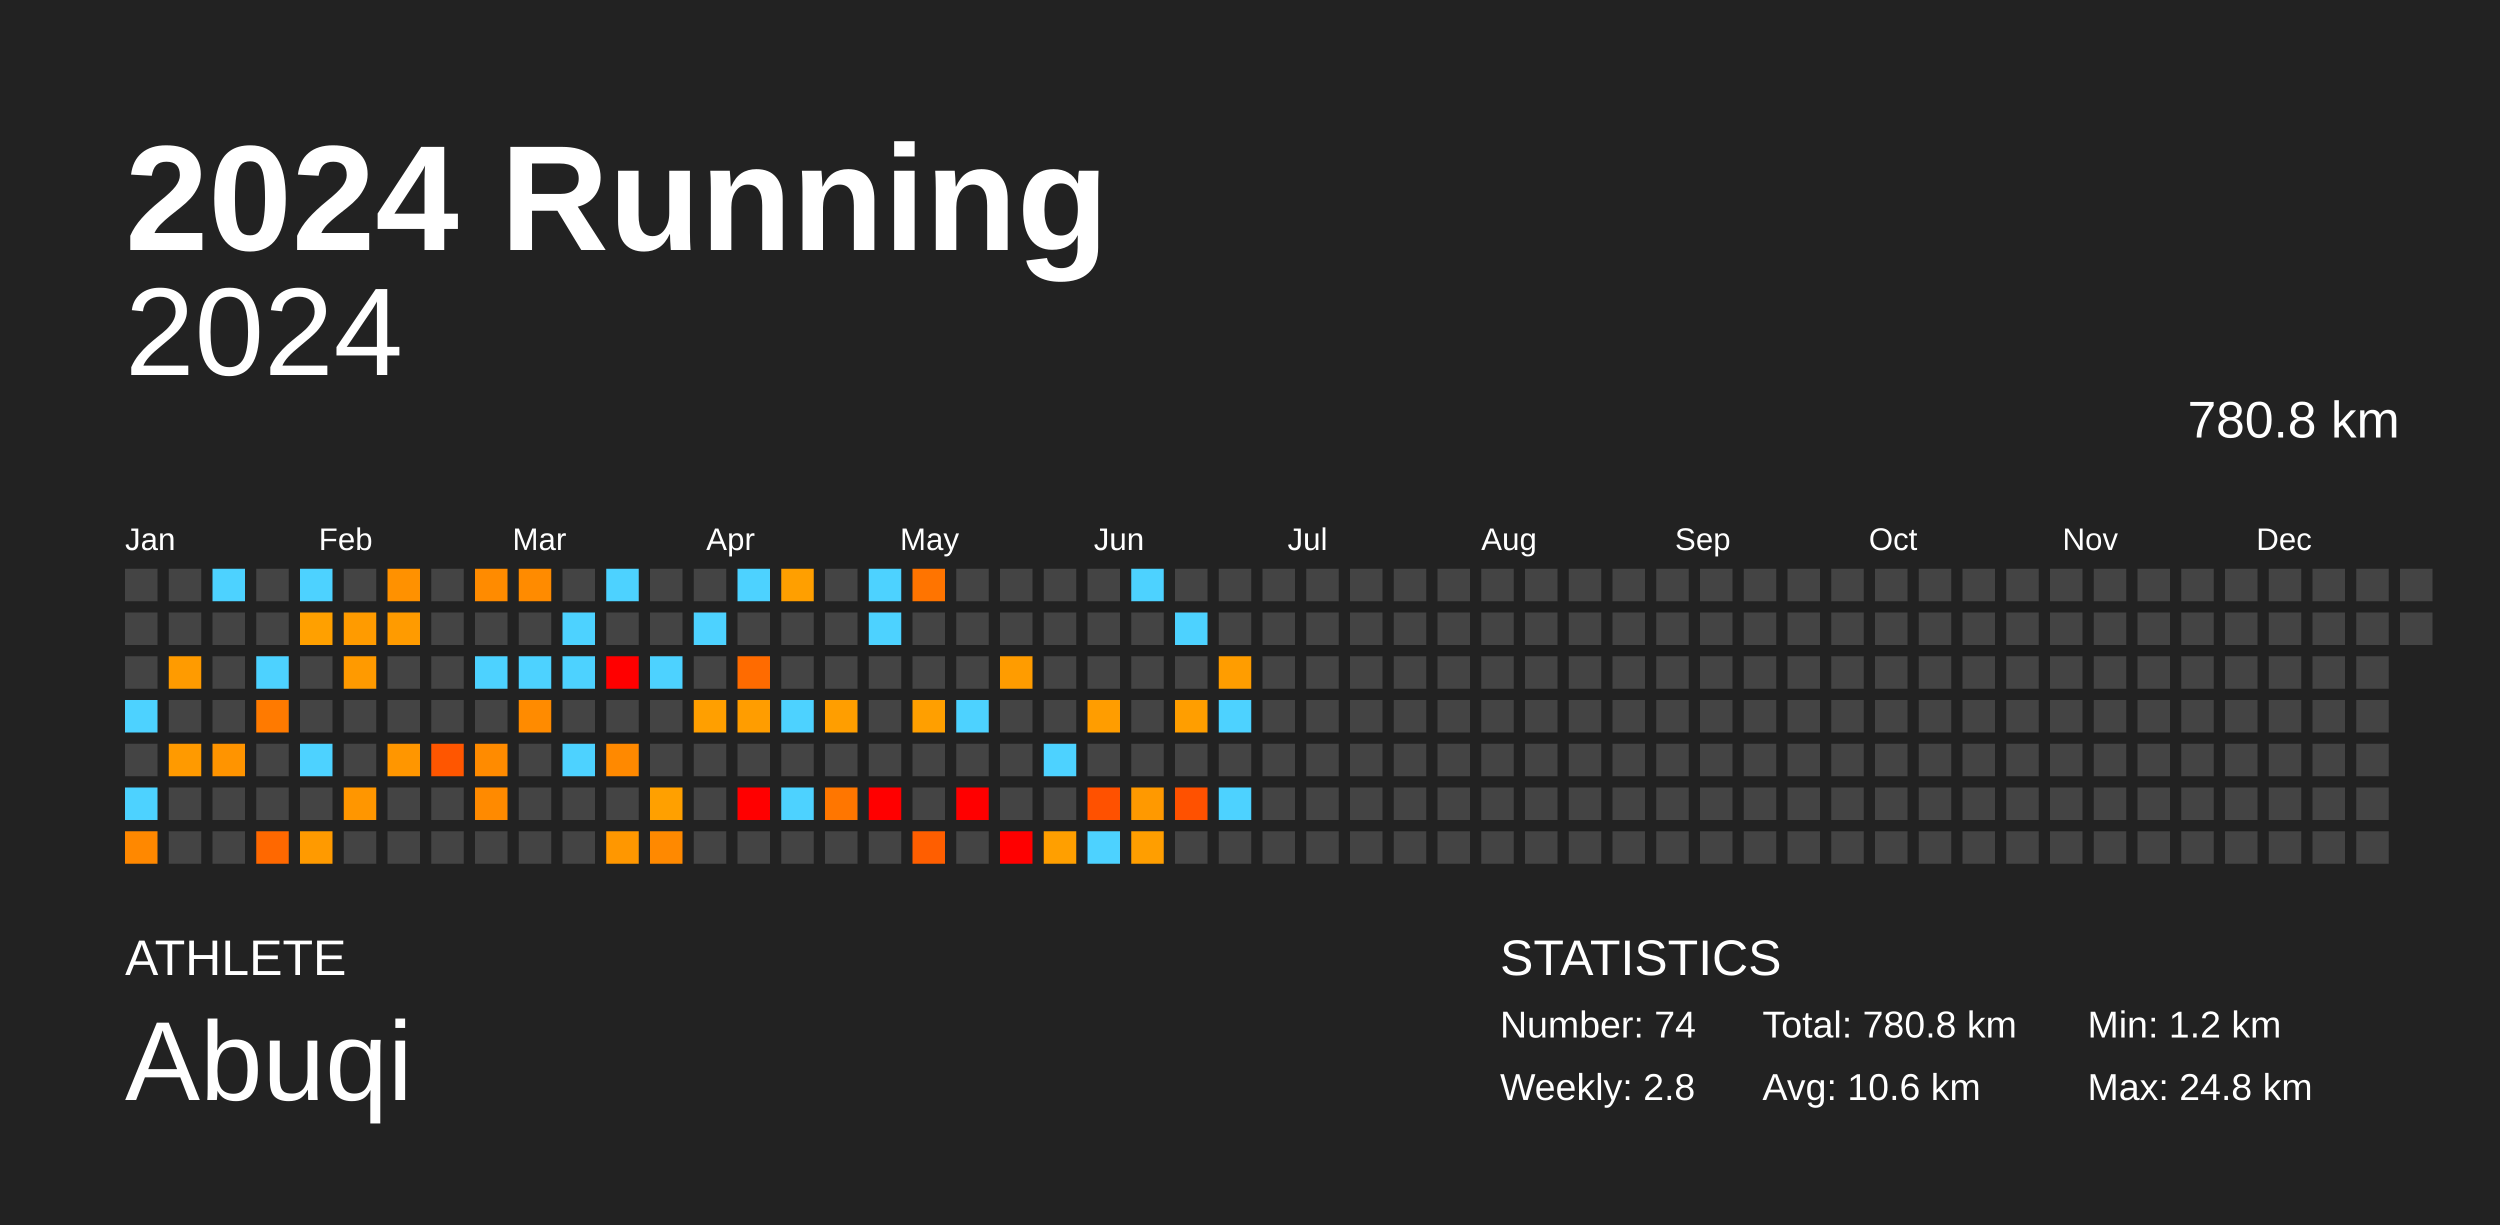
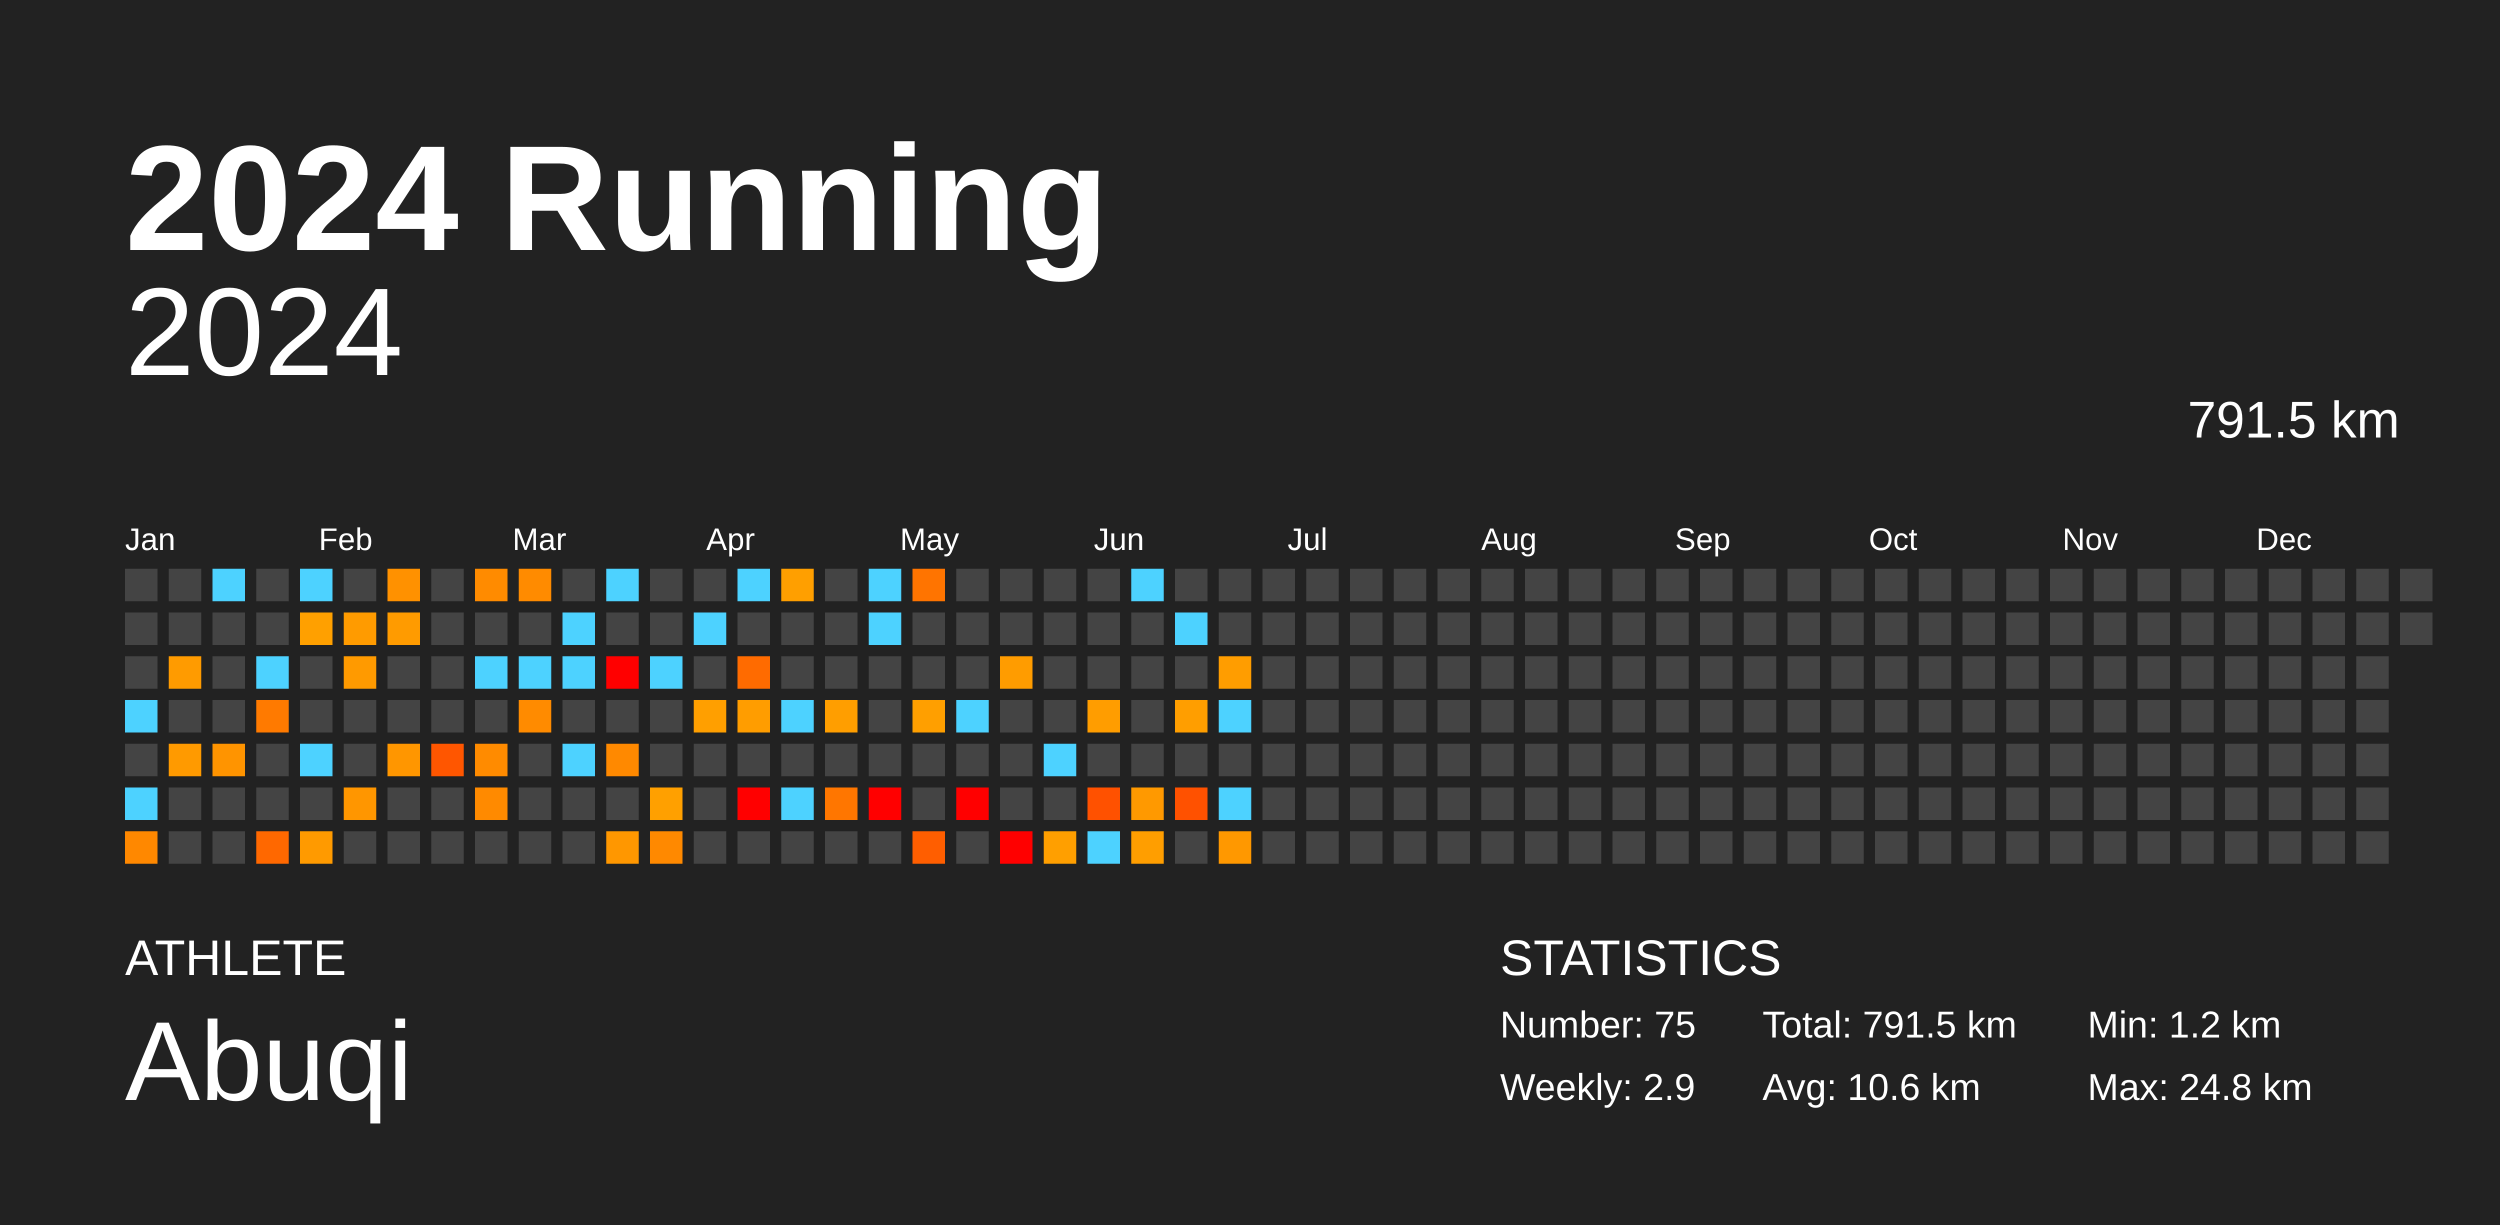
<svg xmlns="http://www.w3.org/2000/svg" baseProfile="full" height="98mm" version="1.1" viewBox="0,0,200,98" width="200mm">
  <defs />
  <rect fill="#222222" height="98" width="200" x="0" y="0" />
  <text fill="#FFFFFF" style="font-size:12px; font-family:Arial; font-weight:bold;" x="10" y="20">2024 Running</text>
  <text fill="#FFFFFF" style="font-size:4px; font-family:Arial" x="10" y="78">ATHLETE</text>
  <text fill="#FFFFFF" style="font-size:9px; font-family:Arial" x="10" y="88">Abuqi</text>
  <text fill="#FFFFFF" style="font-size:4px; font-family:Arial" x="120" y="78">STATISTICS</text>
-   <text fill="#FFFFFF" style="font-size:3px; font-family:Arial" x="120" y="83">Number: 74</text>
-   <text fill="#FFFFFF" style="font-size:3px; font-family:Arial" x="120" y="88">Weekly: 2.8</text>
-   <text fill="#FFFFFF" style="font-size:3px; font-family:Arial" x="141" y="83">Total: 780.8 km</text>
+   <text fill="#FFFFFF" style="font-size:3px; font-family:Arial" x="120" y="83">Number: 75</text>
+   <text fill="#FFFFFF" style="font-size:3px; font-family:Arial" x="120" y="88">Weekly: 2.9</text>
+   <text fill="#FFFFFF" style="font-size:3px; font-family:Arial" x="141" y="83">Total: 791.5 km</text>
  <text fill="#FFFFFF" style="font-size:3px; font-family:Arial" x="141" y="88">Avg: 10.6 km</text>
  <text fill="#FFFFFF" style="font-size:3px; font-family:Arial" x="167" y="83">Min: 1.2 km</text>
  <text fill="#FFFFFF" style="font-size:3px; font-family:Arial" x="167" y="88">Max: 24.8 km</text>
  <text alignment-baseline="hanging" fill="#FFFFFF" style="font-size:10.0px; font-family:Arial;" x="10" y="30">2024</text>
-   <text alignment-baseline="hanging" fill="#FFFFFF" style="font-size:4.125px; font-family:Arial;" x="175" y="35">780.8 km</text>
+   <text alignment-baseline="hanging" fill="#FFFFFF" style="font-size:4.125px; font-family:Arial;" x="175" y="35">791.5 km</text>
  <text fill="#FFFFFF" style="font-size:2.5px; font-family:Arial" x="10.0" y="44">Jan</text>
  <text fill="#FFFFFF" style="font-size:2.5px; font-family:Arial" x="25.5" y="44">Feb</text>
  <text fill="#FFFFFF" style="font-size:2.5px; font-family:Arial" x="41.0" y="44">Mar</text>
  <text fill="#FFFFFF" style="font-size:2.5px; font-family:Arial" x="56.5" y="44">Apr</text>
  <text fill="#FFFFFF" style="font-size:2.5px; font-family:Arial" x="72.0" y="44">May</text>
  <text fill="#FFFFFF" style="font-size:2.5px; font-family:Arial" x="87.5" y="44">Jun</text>
  <text fill="#FFFFFF" style="font-size:2.5px; font-family:Arial" x="103.0" y="44">Jul</text>
  <text fill="#FFFFFF" style="font-size:2.5px; font-family:Arial" x="118.5" y="44">Aug</text>
  <text fill="#FFFFFF" style="font-size:2.5px; font-family:Arial" x="134.0" y="44">Sep</text>
  <text fill="#FFFFFF" style="font-size:2.5px; font-family:Arial" x="149.5" y="44">Oct</text>
  <text fill="#FFFFFF" style="font-size:2.5px; font-family:Arial" x="165.0" y="44">Nov</text>
  <text fill="#FFFFFF" style="font-size:2.5px; font-family:Arial" x="180.5" y="44">Dec</text>
  <rect fill="#444444" height="2.6" width="2.6" x="10.0" y="45.5" />
  <rect fill="#444444" height="2.6" width="2.6" x="10.0" y="49.0" />
  <rect fill="#444444" height="2.6" width="2.6" x="10.0" y="52.5" />
  <rect fill="#4dd2ff" height="2.6" width="2.6" x="10.0" y="56.0" />
  <rect fill="#444444" height="2.6" width="2.6" x="10.0" y="59.5" />
  <rect fill="#4dd2ff" height="2.6" width="2.6" x="10.0" y="63.0" />
  <rect fill="#ff8800" height="2.6" width="2.6" x="10.0" y="66.5" />
  <rect fill="#444444" height="2.6" width="2.6" x="13.5" y="45.5" />
  <rect fill="#444444" height="2.6" width="2.6" x="13.5" y="49.0" />
  <rect fill="#ff9b00" height="2.6" width="2.6" x="13.5" y="52.5" />
  <rect fill="#444444" height="2.6" width="2.6" x="13.5" y="56.0" />
  <rect fill="#ff9a00" height="2.6" width="2.6" x="13.5" y="59.5" />
  <rect fill="#444444" height="2.6" width="2.6" x="13.5" y="63.0" />
  <rect fill="#444444" height="2.6" width="2.6" x="13.5" y="66.5" />
  <rect fill="#4dd2ff" height="2.6" width="2.6" x="17.0" y="45.5" />
  <rect fill="#444444" height="2.6" width="2.6" x="17.0" y="49.0" />
  <rect fill="#444444" height="2.6" width="2.6" x="17.0" y="52.5" />
  <rect fill="#444444" height="2.6" width="2.6" x="17.0" y="56.0" />
  <rect fill="#ff9400" height="2.6" width="2.6" x="17.0" y="59.5" />
  <rect fill="#444444" height="2.6" width="2.6" x="17.0" y="63.0" />
  <rect fill="#444444" height="2.6" width="2.6" x="17.0" y="66.5" />
  <rect fill="#444444" height="2.6" width="2.6" x="20.5" y="45.5" />
  <rect fill="#444444" height="2.6" width="2.6" x="20.5" y="49.0" />
  <rect fill="#4dd2ff" height="2.6" width="2.6" x="20.5" y="52.5" />
  <rect fill="#ff7a00" height="2.6" width="2.6" x="20.5" y="56.0" />
  <rect fill="#444444" height="2.6" width="2.6" x="20.5" y="59.5" />
  <rect fill="#444444" height="2.6" width="2.6" x="20.5" y="63.0" />
  <rect fill="#ff6800" height="2.6" width="2.6" x="20.5" y="66.5" />
  <rect fill="#4dd2ff" height="2.6" width="2.6" x="24.0" y="45.5" />
  <rect fill="#ffa000" height="2.6" width="2.6" x="24.0" y="49.0" />
  <rect fill="#444444" height="2.6" width="2.6" x="24.0" y="52.5" />
  <rect fill="#444444" height="2.6" width="2.6" x="24.0" y="56.0" />
  <rect fill="#4dd2ff" height="2.6" width="2.6" x="24.0" y="59.5" />
  <rect fill="#444444" height="2.6" width="2.6" x="24.0" y="63.0" />
  <rect fill="#ff9a00" height="2.6" width="2.6" x="24.0" y="66.5" />
  <rect fill="#444444" height="2.6" width="2.6" x="27.5" y="45.5" />
  <rect fill="#ff9b00" height="2.6" width="2.6" x="27.5" y="49.0" />
  <rect fill="#ff9a00" height="2.6" width="2.6" x="27.5" y="52.5" />
  <rect fill="#444444" height="2.6" width="2.6" x="27.5" y="56.0" />
  <rect fill="#444444" height="2.6" width="2.6" x="27.5" y="59.5" />
  <rect fill="#ff9600" height="2.6" width="2.6" x="27.5" y="63.0" />
  <rect fill="#444444" height="2.6" width="2.6" x="27.5" y="66.5" />
  <rect fill="#ff9100" height="2.6" width="2.6" x="31.0" y="45.5" />
  <rect fill="#ff9b00" height="2.6" width="2.6" x="31.0" y="49.0" />
  <rect fill="#444444" height="2.6" width="2.6" x="31.0" y="52.5" />
  <rect fill="#444444" height="2.6" width="2.6" x="31.0" y="56.0" />
  <rect fill="#ff9600" height="2.6" width="2.6" x="31.0" y="59.5" />
  <rect fill="#444444" height="2.6" width="2.6" x="31.0" y="63.0" />
  <rect fill="#444444" height="2.6" width="2.6" x="31.0" y="66.5" />
  <rect fill="#444444" height="2.6" width="2.6" x="34.5" y="45.5" />
  <rect fill="#444444" height="2.6" width="2.6" x="34.5" y="49.0" />
  <rect fill="#444444" height="2.6" width="2.6" x="34.5" y="52.5" />
  <rect fill="#444444" height="2.6" width="2.6" x="34.5" y="56.0" />
  <rect fill="#ff5600" height="2.6" width="2.6" x="34.5" y="59.5" />
  <rect fill="#444444" height="2.6" width="2.6" x="34.5" y="63.0" />
  <rect fill="#444444" height="2.6" width="2.6" x="34.5" y="66.5" />
  <rect fill="#ff8b00" height="2.6" width="2.6" x="38.0" y="45.5" />
  <rect fill="#444444" height="2.6" width="2.6" x="38.0" y="49.0" />
  <rect fill="#4dd2ff" height="2.6" width="2.6" x="38.0" y="52.5" />
  <rect fill="#444444" height="2.6" width="2.6" x="38.0" y="56.0" />
  <rect fill="#ff8b00" height="2.6" width="2.6" x="38.0" y="59.5" />
  <rect fill="#ff8a00" height="2.6" width="2.6" x="38.0" y="63.0" />
  <rect fill="#444444" height="2.6" width="2.6" x="38.0" y="66.5" />
  <rect fill="#ff8b00" height="2.6" width="2.6" x="41.5" y="45.5" />
  <rect fill="#444444" height="2.6" width="2.6" x="41.5" y="49.0" />
  <rect fill="#4dd2ff" height="2.6" width="2.6" x="41.5" y="52.5" />
  <rect fill="#ff8b00" height="2.6" width="2.6" x="41.5" y="56.0" />
  <rect fill="#444444" height="2.6" width="2.6" x="41.5" y="59.5" />
  <rect fill="#444444" height="2.6" width="2.6" x="41.5" y="63.0" />
  <rect fill="#444444" height="2.6" width="2.6" x="41.5" y="66.5" />
  <rect fill="#444444" height="2.6" width="2.6" x="45.0" y="45.5" />
  <rect fill="#4dd2ff" height="2.6" width="2.6" x="45.0" y="49.0" />
  <rect fill="#4dd2ff" height="2.6" width="2.6" x="45.0" y="52.5" />
  <rect fill="#444444" height="2.6" width="2.6" x="45.0" y="56.0" />
  <rect fill="#4dd2ff" height="2.6" width="2.6" x="45.0" y="59.5" />
  <rect fill="#444444" height="2.6" width="2.6" x="45.0" y="63.0" />
  <rect fill="#444444" height="2.6" width="2.6" x="45.0" y="66.5" />
  <rect fill="#4dd2ff" height="2.6" width="2.6" x="48.5" y="45.5" />
  <rect fill="#444444" height="2.6" width="2.6" x="48.5" y="49.0" />
  <rect fill="red" height="2.6" width="2.6" x="48.5" y="52.5" />
  <rect fill="#444444" height="2.6" width="2.6" x="48.5" y="56.0" />
  <rect fill="#ff8900" height="2.6" width="2.6" x="48.5" y="59.5" />
  <rect fill="#444444" height="2.6" width="2.6" x="48.5" y="63.0" />
  <rect fill="#ff9700" height="2.6" width="2.6" x="48.5" y="66.5" />
  <rect fill="#444444" height="2.6" width="2.6" x="52.0" y="45.5" />
  <rect fill="#444444" height="2.6" width="2.6" x="52.0" y="49.0" />
  <rect fill="#4dd2ff" height="2.6" width="2.6" x="52.0" y="52.5" />
  <rect fill="#444444" height="2.6" width="2.6" x="52.0" y="56.0" />
  <rect fill="#444444" height="2.6" width="2.6" x="52.0" y="59.5" />
  <rect fill="#ffa000" height="2.6" width="2.6" x="52.0" y="63.0" />
  <rect fill="#ff8900" height="2.6" width="2.6" x="52.0" y="66.5" />
  <rect fill="#444444" height="2.6" width="2.6" x="55.5" y="45.5" />
  <rect fill="#4dd2ff" height="2.6" width="2.6" x="55.5" y="49.0" />
  <rect fill="#444444" height="2.6" width="2.6" x="55.5" y="52.5" />
  <rect fill="#ff9f00" height="2.6" width="2.6" x="55.5" y="56.0" />
  <rect fill="#444444" height="2.6" width="2.6" x="55.5" y="59.5" />
  <rect fill="#444444" height="2.6" width="2.6" x="55.5" y="63.0" />
  <rect fill="#444444" height="2.6" width="2.6" x="55.5" y="66.5" />
  <rect fill="#4dd2ff" height="2.6" width="2.6" x="59.0" y="45.5" />
  <rect fill="#444444" height="2.6" width="2.6" x="59.0" y="49.0" />
  <rect fill="#ff6b00" height="2.6" width="2.6" x="59.0" y="52.5" />
  <rect fill="#ff9d00" height="2.6" width="2.6" x="59.0" y="56.0" />
  <rect fill="#444444" height="2.6" width="2.6" x="59.0" y="59.5" />
  <rect fill="red" height="2.6" width="2.6" x="59.0" y="63.0" />
  <rect fill="#444444" height="2.6" width="2.6" x="59.0" y="66.5" />
  <rect fill="#ff9f00" height="2.6" width="2.6" x="62.5" y="45.5" />
  <rect fill="#444444" height="2.6" width="2.6" x="62.5" y="49.0" />
  <rect fill="#444444" height="2.6" width="2.6" x="62.5" y="52.5" />
  <rect fill="#4dd2ff" height="2.6" width="2.6" x="62.5" y="56.0" />
  <rect fill="#444444" height="2.6" width="2.6" x="62.5" y="59.5" />
  <rect fill="#4dd2ff" height="2.6" width="2.6" x="62.5" y="63.0" />
  <rect fill="#444444" height="2.6" width="2.6" x="62.5" y="66.5" />
  <rect fill="#444444" height="2.6" width="2.6" x="66.0" y="45.5" />
  <rect fill="#444444" height="2.6" width="2.6" x="66.0" y="49.0" />
  <rect fill="#444444" height="2.6" width="2.6" x="66.0" y="52.5" />
  <rect fill="#ff9e00" height="2.6" width="2.6" x="66.0" y="56.0" />
  <rect fill="#444444" height="2.6" width="2.6" x="66.0" y="59.5" />
  <rect fill="#ff7600" height="2.6" width="2.6" x="66.0" y="63.0" />
  <rect fill="#444444" height="2.6" width="2.6" x="66.0" y="66.5" />
  <rect fill="#4dd2ff" height="2.6" width="2.6" x="69.5" y="45.5" />
  <rect fill="#4dd2ff" height="2.6" width="2.6" x="69.5" y="49.0" />
  <rect fill="#444444" height="2.6" width="2.6" x="69.5" y="52.5" />
  <rect fill="#444444" height="2.6" width="2.6" x="69.5" y="56.0" />
  <rect fill="#444444" height="2.6" width="2.6" x="69.5" y="59.5" />
  <rect fill="red" height="2.6" width="2.6" x="69.5" y="63.0" />
  <rect fill="#444444" height="2.6" width="2.6" x="69.5" y="66.5" />
  <rect fill="#ff7400" height="2.6" width="2.6" x="73.0" y="45.5" />
  <rect fill="#444444" height="2.6" width="2.6" x="73.0" y="49.0" />
  <rect fill="#444444" height="2.6" width="2.6" x="73.0" y="52.5" />
  <rect fill="#ff9f00" height="2.6" width="2.6" x="73.0" y="56.0" />
  <rect fill="#444444" height="2.6" width="2.6" x="73.0" y="59.5" />
  <rect fill="#444444" height="2.6" width="2.6" x="73.0" y="63.0" />
  <rect fill="#ff5e00" height="2.6" width="2.6" x="73.0" y="66.5" />
  <rect fill="#444444" height="2.6" width="2.6" x="76.5" y="45.5" />
  <rect fill="#444444" height="2.6" width="2.6" x="76.5" y="49.0" />
  <rect fill="#444444" height="2.6" width="2.6" x="76.5" y="52.5" />
  <rect fill="#4dd2ff" height="2.6" width="2.6" x="76.5" y="56.0" />
  <rect fill="#444444" height="2.6" width="2.6" x="76.5" y="59.5" />
  <rect fill="red" height="2.6" width="2.6" x="76.5" y="63.0" />
  <rect fill="#444444" height="2.6" width="2.6" x="76.5" y="66.5" />
  <rect fill="#444444" height="2.6" width="2.6" x="80.0" y="45.5" />
  <rect fill="#444444" height="2.6" width="2.6" x="80.0" y="49.0" />
  <rect fill="#ff9c00" height="2.6" width="2.6" x="80.0" y="52.5" />
  <rect fill="#444444" height="2.6" width="2.6" x="80.0" y="56.0" />
  <rect fill="#444444" height="2.6" width="2.6" x="80.0" y="59.5" />
  <rect fill="#444444" height="2.6" width="2.6" x="80.0" y="63.0" />
  <rect fill="red" height="2.6" width="2.6" x="80.0" y="66.5" />
  <rect fill="#444444" height="2.6" width="2.6" x="83.5" y="45.5" />
  <rect fill="#444444" height="2.6" width="2.6" x="83.5" y="49.0" />
  <rect fill="#444444" height="2.6" width="2.6" x="83.5" y="52.5" />
  <rect fill="#444444" height="2.6" width="2.6" x="83.5" y="56.0" />
  <rect fill="#4dd2ff" height="2.6" width="2.6" x="83.5" y="59.5" />
  <rect fill="#444444" height="2.6" width="2.6" x="83.5" y="63.0" />
  <rect fill="#ff9f00" height="2.6" width="2.6" x="83.5" y="66.5" />
  <rect fill="#444444" height="2.6" width="2.6" x="87.0" y="45.5" />
  <rect fill="#444444" height="2.6" width="2.6" x="87.0" y="49.0" />
  <rect fill="#444444" height="2.6" width="2.6" x="87.0" y="52.5" />
  <rect fill="#ff9d00" height="2.6" width="2.6" x="87.0" y="56.0" />
  <rect fill="#444444" height="2.6" width="2.6" x="87.0" y="59.5" />
  <rect fill="#ff5100" height="2.6" width="2.6" x="87.0" y="63.0" />
  <rect fill="#4dd2ff" height="2.6" width="2.6" x="87.0" y="66.5" />
  <rect fill="#4dd2ff" height="2.6" width="2.6" x="90.5" y="45.5" />
  <rect fill="#444444" height="2.6" width="2.6" x="90.5" y="49.0" />
  <rect fill="#444444" height="2.6" width="2.6" x="90.5" y="52.5" />
  <rect fill="#444444" height="2.6" width="2.6" x="90.5" y="56.0" />
  <rect fill="#444444" height="2.6" width="2.6" x="90.5" y="59.5" />
  <rect fill="#ff9900" height="2.6" width="2.6" x="90.5" y="63.0" />
  <rect fill="#ff9e00" height="2.6" width="2.6" x="90.5" y="66.5" />
  <rect fill="#444444" height="2.6" width="2.6" x="94.0" y="45.5" />
  <rect fill="#4dd2ff" height="2.6" width="2.6" x="94.0" y="49.0" />
  <rect fill="#444444" height="2.6" width="2.6" x="94.0" y="52.5" />
  <rect fill="#ff9e00" height="2.6" width="2.6" x="94.0" y="56.0" />
  <rect fill="#444444" height="2.6" width="2.6" x="94.0" y="59.5" />
  <rect fill="#ff5100" height="2.6" width="2.6" x="94.0" y="63.0" />
  <rect fill="#444444" height="2.6" width="2.6" x="94.0" y="66.5" />
  <rect fill="#444444" height="2.6" width="2.6" x="97.5" y="45.5" />
  <rect fill="#444444" height="2.6" width="2.6" x="97.5" y="49.0" />
  <rect fill="#ff9d00" height="2.6" width="2.6" x="97.5" y="52.5" />
  <rect fill="#4dd2ff" height="2.6" width="2.6" x="97.5" y="56.0" />
  <rect fill="#444444" height="2.6" width="2.6" x="97.5" y="59.5" />
  <rect fill="#4dd2ff" height="2.6" width="2.6" x="97.5" y="63.0" />
-   <rect fill="#444444" height="2.6" width="2.6" x="97.5" y="66.5" />
+   <rect fill="#ff9800" height="2.6" width="2.6" x="97.5" y="66.5" />
  <rect fill="#444444" height="2.6" width="2.6" x="101.0" y="45.5" />
  <rect fill="#444444" height="2.6" width="2.6" x="101.0" y="49.0" />
  <rect fill="#444444" height="2.6" width="2.6" x="101.0" y="52.5" />
  <rect fill="#444444" height="2.6" width="2.6" x="101.0" y="56.0" />
  <rect fill="#444444" height="2.6" width="2.6" x="101.0" y="59.5" />
  <rect fill="#444444" height="2.6" width="2.6" x="101.0" y="63.0" />
  <rect fill="#444444" height="2.6" width="2.6" x="101.0" y="66.5" />
  <rect fill="#444444" height="2.6" width="2.6" x="104.5" y="45.5" />
  <rect fill="#444444" height="2.6" width="2.6" x="104.5" y="49.0" />
  <rect fill="#444444" height="2.6" width="2.6" x="104.5" y="52.5" />
  <rect fill="#444444" height="2.6" width="2.6" x="104.5" y="56.0" />
  <rect fill="#444444" height="2.6" width="2.6" x="104.5" y="59.5" />
  <rect fill="#444444" height="2.6" width="2.6" x="104.5" y="63.0" />
  <rect fill="#444444" height="2.6" width="2.6" x="104.5" y="66.5" />
  <rect fill="#444444" height="2.6" width="2.6" x="108.0" y="45.5" />
  <rect fill="#444444" height="2.6" width="2.6" x="108.0" y="49.0" />
  <rect fill="#444444" height="2.6" width="2.6" x="108.0" y="52.5" />
  <rect fill="#444444" height="2.6" width="2.6" x="108.0" y="56.0" />
  <rect fill="#444444" height="2.6" width="2.6" x="108.0" y="59.5" />
  <rect fill="#444444" height="2.6" width="2.6" x="108.0" y="63.0" />
  <rect fill="#444444" height="2.6" width="2.6" x="108.0" y="66.5" />
  <rect fill="#444444" height="2.6" width="2.6" x="111.5" y="45.5" />
  <rect fill="#444444" height="2.6" width="2.6" x="111.5" y="49.0" />
  <rect fill="#444444" height="2.6" width="2.6" x="111.5" y="52.5" />
  <rect fill="#444444" height="2.6" width="2.6" x="111.5" y="56.0" />
  <rect fill="#444444" height="2.6" width="2.6" x="111.5" y="59.5" />
  <rect fill="#444444" height="2.6" width="2.6" x="111.5" y="63.0" />
  <rect fill="#444444" height="2.6" width="2.6" x="111.5" y="66.5" />
  <rect fill="#444444" height="2.6" width="2.6" x="115.0" y="45.5" />
  <rect fill="#444444" height="2.6" width="2.6" x="115.0" y="49.0" />
  <rect fill="#444444" height="2.6" width="2.6" x="115.0" y="52.5" />
  <rect fill="#444444" height="2.6" width="2.6" x="115.0" y="56.0" />
  <rect fill="#444444" height="2.6" width="2.6" x="115.0" y="59.5" />
  <rect fill="#444444" height="2.6" width="2.6" x="115.0" y="63.0" />
  <rect fill="#444444" height="2.6" width="2.6" x="115.0" y="66.5" />
  <rect fill="#444444" height="2.6" width="2.6" x="118.5" y="45.5" />
  <rect fill="#444444" height="2.6" width="2.6" x="118.5" y="49.0" />
  <rect fill="#444444" height="2.6" width="2.6" x="118.5" y="52.5" />
  <rect fill="#444444" height="2.6" width="2.6" x="118.5" y="56.0" />
  <rect fill="#444444" height="2.6" width="2.6" x="118.5" y="59.5" />
  <rect fill="#444444" height="2.6" width="2.6" x="118.5" y="63.0" />
  <rect fill="#444444" height="2.6" width="2.6" x="118.5" y="66.5" />
  <rect fill="#444444" height="2.6" width="2.6" x="122.0" y="45.5" />
  <rect fill="#444444" height="2.6" width="2.6" x="122.0" y="49.0" />
  <rect fill="#444444" height="2.6" width="2.6" x="122.0" y="52.5" />
  <rect fill="#444444" height="2.6" width="2.6" x="122.0" y="56.0" />
  <rect fill="#444444" height="2.6" width="2.6" x="122.0" y="59.5" />
  <rect fill="#444444" height="2.6" width="2.6" x="122.0" y="63.0" />
  <rect fill="#444444" height="2.6" width="2.6" x="122.0" y="66.5" />
  <rect fill="#444444" height="2.6" width="2.6" x="125.5" y="45.5" />
  <rect fill="#444444" height="2.6" width="2.6" x="125.5" y="49.0" />
  <rect fill="#444444" height="2.6" width="2.6" x="125.5" y="52.5" />
  <rect fill="#444444" height="2.6" width="2.6" x="125.5" y="56.0" />
  <rect fill="#444444" height="2.6" width="2.6" x="125.5" y="59.5" />
  <rect fill="#444444" height="2.6" width="2.6" x="125.5" y="63.0" />
  <rect fill="#444444" height="2.6" width="2.6" x="125.5" y="66.5" />
  <rect fill="#444444" height="2.6" width="2.6" x="129.0" y="45.5" />
  <rect fill="#444444" height="2.6" width="2.6" x="129.0" y="49.0" />
  <rect fill="#444444" height="2.6" width="2.6" x="129.0" y="52.5" />
  <rect fill="#444444" height="2.6" width="2.6" x="129.0" y="56.0" />
  <rect fill="#444444" height="2.6" width="2.6" x="129.0" y="59.5" />
  <rect fill="#444444" height="2.6" width="2.6" x="129.0" y="63.0" />
  <rect fill="#444444" height="2.6" width="2.6" x="129.0" y="66.5" />
  <rect fill="#444444" height="2.6" width="2.6" x="132.5" y="45.5" />
  <rect fill="#444444" height="2.6" width="2.6" x="132.5" y="49.0" />
  <rect fill="#444444" height="2.6" width="2.6" x="132.5" y="52.5" />
  <rect fill="#444444" height="2.6" width="2.6" x="132.5" y="56.0" />
  <rect fill="#444444" height="2.6" width="2.6" x="132.5" y="59.5" />
  <rect fill="#444444" height="2.6" width="2.6" x="132.5" y="63.0" />
  <rect fill="#444444" height="2.6" width="2.6" x="132.5" y="66.5" />
  <rect fill="#444444" height="2.6" width="2.6" x="136.0" y="45.5" />
  <rect fill="#444444" height="2.6" width="2.6" x="136.0" y="49.0" />
  <rect fill="#444444" height="2.6" width="2.6" x="136.0" y="52.5" />
  <rect fill="#444444" height="2.6" width="2.6" x="136.0" y="56.0" />
  <rect fill="#444444" height="2.6" width="2.6" x="136.0" y="59.5" />
  <rect fill="#444444" height="2.6" width="2.6" x="136.0" y="63.0" />
  <rect fill="#444444" height="2.6" width="2.6" x="136.0" y="66.5" />
  <rect fill="#444444" height="2.6" width="2.6" x="139.5" y="45.5" />
  <rect fill="#444444" height="2.6" width="2.6" x="139.5" y="49.0" />
  <rect fill="#444444" height="2.6" width="2.6" x="139.5" y="52.5" />
  <rect fill="#444444" height="2.6" width="2.6" x="139.5" y="56.0" />
  <rect fill="#444444" height="2.6" width="2.6" x="139.5" y="59.5" />
  <rect fill="#444444" height="2.6" width="2.6" x="139.5" y="63.0" />
  <rect fill="#444444" height="2.6" width="2.6" x="139.5" y="66.5" />
  <rect fill="#444444" height="2.6" width="2.6" x="143.0" y="45.5" />
  <rect fill="#444444" height="2.6" width="2.6" x="143.0" y="49.0" />
  <rect fill="#444444" height="2.6" width="2.6" x="143.0" y="52.5" />
  <rect fill="#444444" height="2.6" width="2.6" x="143.0" y="56.0" />
  <rect fill="#444444" height="2.6" width="2.6" x="143.0" y="59.5" />
  <rect fill="#444444" height="2.6" width="2.6" x="143.0" y="63.0" />
  <rect fill="#444444" height="2.6" width="2.6" x="143.0" y="66.5" />
  <rect fill="#444444" height="2.6" width="2.6" x="146.5" y="45.5" />
  <rect fill="#444444" height="2.6" width="2.6" x="146.5" y="49.0" />
  <rect fill="#444444" height="2.6" width="2.6" x="146.5" y="52.5" />
  <rect fill="#444444" height="2.6" width="2.6" x="146.5" y="56.0" />
  <rect fill="#444444" height="2.6" width="2.6" x="146.5" y="59.5" />
  <rect fill="#444444" height="2.6" width="2.6" x="146.5" y="63.0" />
  <rect fill="#444444" height="2.6" width="2.6" x="146.5" y="66.5" />
  <rect fill="#444444" height="2.6" width="2.6" x="150.0" y="45.5" />
  <rect fill="#444444" height="2.6" width="2.6" x="150.0" y="49.0" />
  <rect fill="#444444" height="2.6" width="2.6" x="150.0" y="52.5" />
  <rect fill="#444444" height="2.6" width="2.6" x="150.0" y="56.0" />
  <rect fill="#444444" height="2.6" width="2.6" x="150.0" y="59.5" />
  <rect fill="#444444" height="2.6" width="2.6" x="150.0" y="63.0" />
  <rect fill="#444444" height="2.6" width="2.6" x="150.0" y="66.5" />
  <rect fill="#444444" height="2.6" width="2.6" x="153.5" y="45.5" />
  <rect fill="#444444" height="2.6" width="2.6" x="153.5" y="49.0" />
  <rect fill="#444444" height="2.6" width="2.6" x="153.5" y="52.5" />
  <rect fill="#444444" height="2.6" width="2.6" x="153.5" y="56.0" />
  <rect fill="#444444" height="2.6" width="2.6" x="153.5" y="59.5" />
  <rect fill="#444444" height="2.6" width="2.6" x="153.5" y="63.0" />
  <rect fill="#444444" height="2.6" width="2.6" x="153.5" y="66.5" />
  <rect fill="#444444" height="2.6" width="2.6" x="157.0" y="45.5" />
  <rect fill="#444444" height="2.6" width="2.6" x="157.0" y="49.0" />
  <rect fill="#444444" height="2.6" width="2.6" x="157.0" y="52.5" />
  <rect fill="#444444" height="2.6" width="2.6" x="157.0" y="56.0" />
  <rect fill="#444444" height="2.6" width="2.6" x="157.0" y="59.5" />
  <rect fill="#444444" height="2.6" width="2.6" x="157.0" y="63.0" />
  <rect fill="#444444" height="2.6" width="2.6" x="157.0" y="66.5" />
  <rect fill="#444444" height="2.6" width="2.6" x="160.5" y="45.5" />
  <rect fill="#444444" height="2.6" width="2.6" x="160.5" y="49.0" />
  <rect fill="#444444" height="2.6" width="2.6" x="160.5" y="52.5" />
  <rect fill="#444444" height="2.6" width="2.6" x="160.5" y="56.0" />
  <rect fill="#444444" height="2.6" width="2.6" x="160.5" y="59.5" />
  <rect fill="#444444" height="2.6" width="2.6" x="160.5" y="63.0" />
  <rect fill="#444444" height="2.6" width="2.6" x="160.5" y="66.5" />
  <rect fill="#444444" height="2.6" width="2.6" x="164.0" y="45.5" />
  <rect fill="#444444" height="2.6" width="2.6" x="164.0" y="49.0" />
  <rect fill="#444444" height="2.6" width="2.6" x="164.0" y="52.5" />
  <rect fill="#444444" height="2.6" width="2.6" x="164.0" y="56.0" />
  <rect fill="#444444" height="2.6" width="2.6" x="164.0" y="59.5" />
  <rect fill="#444444" height="2.6" width="2.6" x="164.0" y="63.0" />
  <rect fill="#444444" height="2.6" width="2.6" x="164.0" y="66.5" />
  <rect fill="#444444" height="2.6" width="2.6" x="167.5" y="45.5" />
  <rect fill="#444444" height="2.6" width="2.6" x="167.5" y="49.0" />
  <rect fill="#444444" height="2.6" width="2.6" x="167.5" y="52.5" />
  <rect fill="#444444" height="2.6" width="2.6" x="167.5" y="56.0" />
  <rect fill="#444444" height="2.6" width="2.6" x="167.5" y="59.5" />
  <rect fill="#444444" height="2.6" width="2.6" x="167.5" y="63.0" />
  <rect fill="#444444" height="2.6" width="2.6" x="167.5" y="66.5" />
  <rect fill="#444444" height="2.6" width="2.6" x="171.0" y="45.5" />
  <rect fill="#444444" height="2.6" width="2.6" x="171.0" y="49.0" />
  <rect fill="#444444" height="2.6" width="2.6" x="171.0" y="52.5" />
  <rect fill="#444444" height="2.6" width="2.6" x="171.0" y="56.0" />
  <rect fill="#444444" height="2.6" width="2.6" x="171.0" y="59.5" />
  <rect fill="#444444" height="2.6" width="2.6" x="171.0" y="63.0" />
  <rect fill="#444444" height="2.6" width="2.6" x="171.0" y="66.5" />
  <rect fill="#444444" height="2.6" width="2.6" x="174.5" y="45.5" />
  <rect fill="#444444" height="2.6" width="2.6" x="174.5" y="49.0" />
  <rect fill="#444444" height="2.6" width="2.6" x="174.5" y="52.5" />
  <rect fill="#444444" height="2.6" width="2.6" x="174.5" y="56.0" />
  <rect fill="#444444" height="2.6" width="2.6" x="174.5" y="59.5" />
  <rect fill="#444444" height="2.6" width="2.6" x="174.5" y="63.0" />
  <rect fill="#444444" height="2.6" width="2.6" x="174.5" y="66.5" />
  <rect fill="#444444" height="2.6" width="2.6" x="178.0" y="45.5" />
  <rect fill="#444444" height="2.6" width="2.6" x="178.0" y="49.0" />
  <rect fill="#444444" height="2.6" width="2.6" x="178.0" y="52.5" />
  <rect fill="#444444" height="2.6" width="2.6" x="178.0" y="56.0" />
  <rect fill="#444444" height="2.6" width="2.6" x="178.0" y="59.5" />
  <rect fill="#444444" height="2.6" width="2.6" x="178.0" y="63.0" />
  <rect fill="#444444" height="2.6" width="2.6" x="178.0" y="66.5" />
  <rect fill="#444444" height="2.6" width="2.6" x="181.5" y="45.5" />
  <rect fill="#444444" height="2.6" width="2.6" x="181.5" y="49.0" />
  <rect fill="#444444" height="2.6" width="2.6" x="181.5" y="52.5" />
  <rect fill="#444444" height="2.6" width="2.6" x="181.5" y="56.0" />
  <rect fill="#444444" height="2.6" width="2.6" x="181.5" y="59.5" />
  <rect fill="#444444" height="2.6" width="2.6" x="181.5" y="63.0" />
  <rect fill="#444444" height="2.6" width="2.6" x="181.5" y="66.5" />
  <rect fill="#444444" height="2.6" width="2.6" x="185.0" y="45.5" />
  <rect fill="#444444" height="2.6" width="2.6" x="185.0" y="49.0" />
  <rect fill="#444444" height="2.6" width="2.6" x="185.0" y="52.5" />
  <rect fill="#444444" height="2.6" width="2.6" x="185.0" y="56.0" />
  <rect fill="#444444" height="2.6" width="2.6" x="185.0" y="59.5" />
  <rect fill="#444444" height="2.6" width="2.6" x="185.0" y="63.0" />
  <rect fill="#444444" height="2.6" width="2.6" x="185.0" y="66.5" />
  <rect fill="#444444" height="2.6" width="2.6" x="188.5" y="45.5" />
  <rect fill="#444444" height="2.6" width="2.6" x="188.5" y="49.0" />
  <rect fill="#444444" height="2.6" width="2.6" x="188.5" y="52.5" />
  <rect fill="#444444" height="2.6" width="2.6" x="188.5" y="56.0" />
  <rect fill="#444444" height="2.6" width="2.6" x="188.5" y="59.5" />
  <rect fill="#444444" height="2.6" width="2.6" x="188.5" y="63.0" />
  <rect fill="#444444" height="2.6" width="2.6" x="188.5" y="66.5" />
  <rect fill="#444444" height="2.6" width="2.6" x="192.0" y="45.5" />
  <rect fill="#444444" height="2.6" width="2.6" x="192.0" y="49.0" />
</svg>
